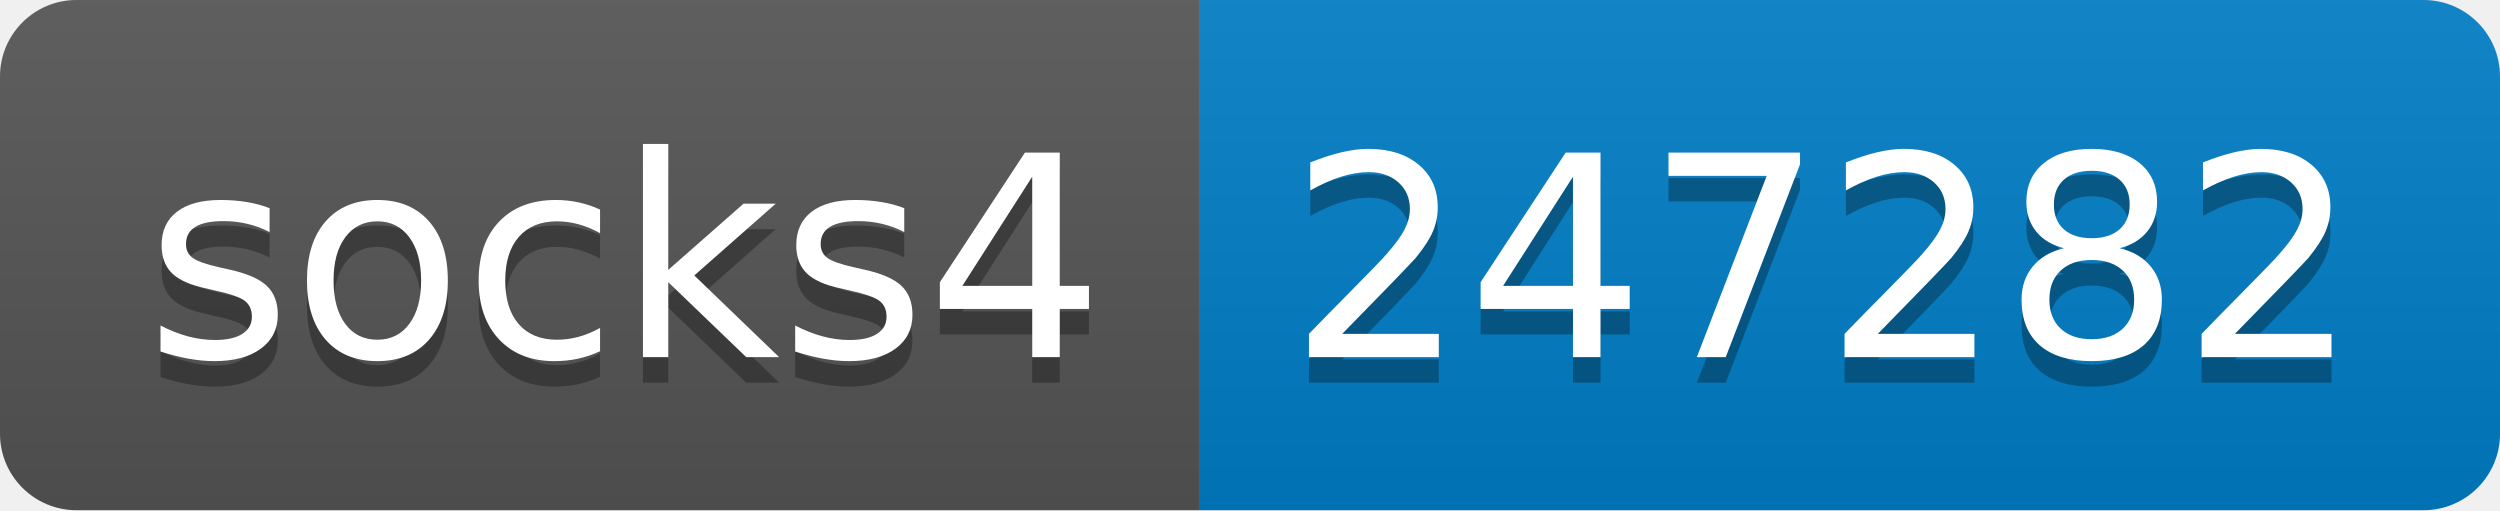
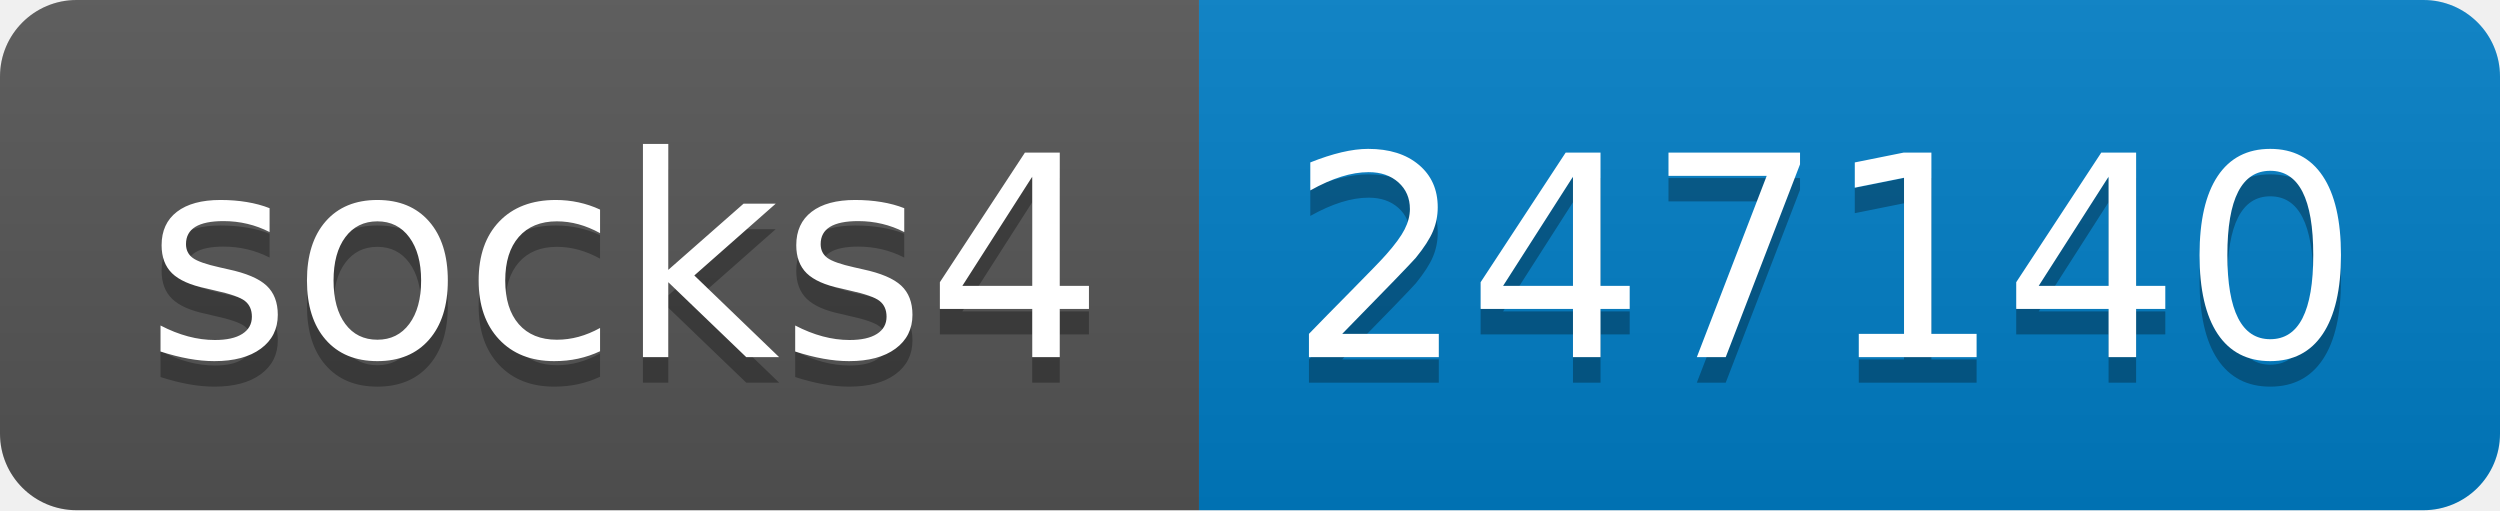
- <svg xmlns="http://www.w3.org/2000/svg" width="98" height="20" role="img" aria-label="socks4: 247282">
+ <svg xmlns="http://www.w3.org/2000/svg" width="98" height="20" role="img" aria-label="socks4: 247140">
  <linearGradient id="s" x2="0" y2="100%">
    <stop offset="0" stop-color="#bbb" stop-opacity=".1" />
    <stop offset="1" stop-opacity=".1" />
  </linearGradient>
  <clipPath id="r">
    <rect width="98" height="20" rx="3" fill="#fff" />
  </clipPath>
  <g clip-path="url(#r)">
    <rect width="47" height="20" fill="#555" />
    <rect x="47" width="51" height="20" fill="#007ec6" />
    <rect width="98" height="20" fill="url(#s)" />
  </g>
  <g fill="#fff" text-anchor="middle" font-family="Verdana,Geneva,DejaVu Sans,sans-serif" text-rendering="geometricPrecision" font-size="110">
    <text aria-hidden="true" x="245" y="150" fill="#010101" fill-opacity=".3" transform="scale(.1)" textLength="370">socks4</text>
    <text x="245" y="140" transform="scale(.1)" fill="#fff" textLength="370">socks4</text>
-     <text aria-hidden="true" x="715" y="150" fill="#010101" fill-opacity=".3" transform="scale(.1)" textLength="410">247282</text>
-     <text x="715" y="140" transform="scale(.1)" fill="#fff" textLength="410">247282</text>
+     <text aria-hidden="true" x="715" y="150" fill="#010101" fill-opacity=".3" transform="scale(.1)" textLength="410">247140</text>
+     <text x="715" y="140" transform="scale(.1)" fill="#fff" textLength="410">247140</text>
  </g>
</svg>
